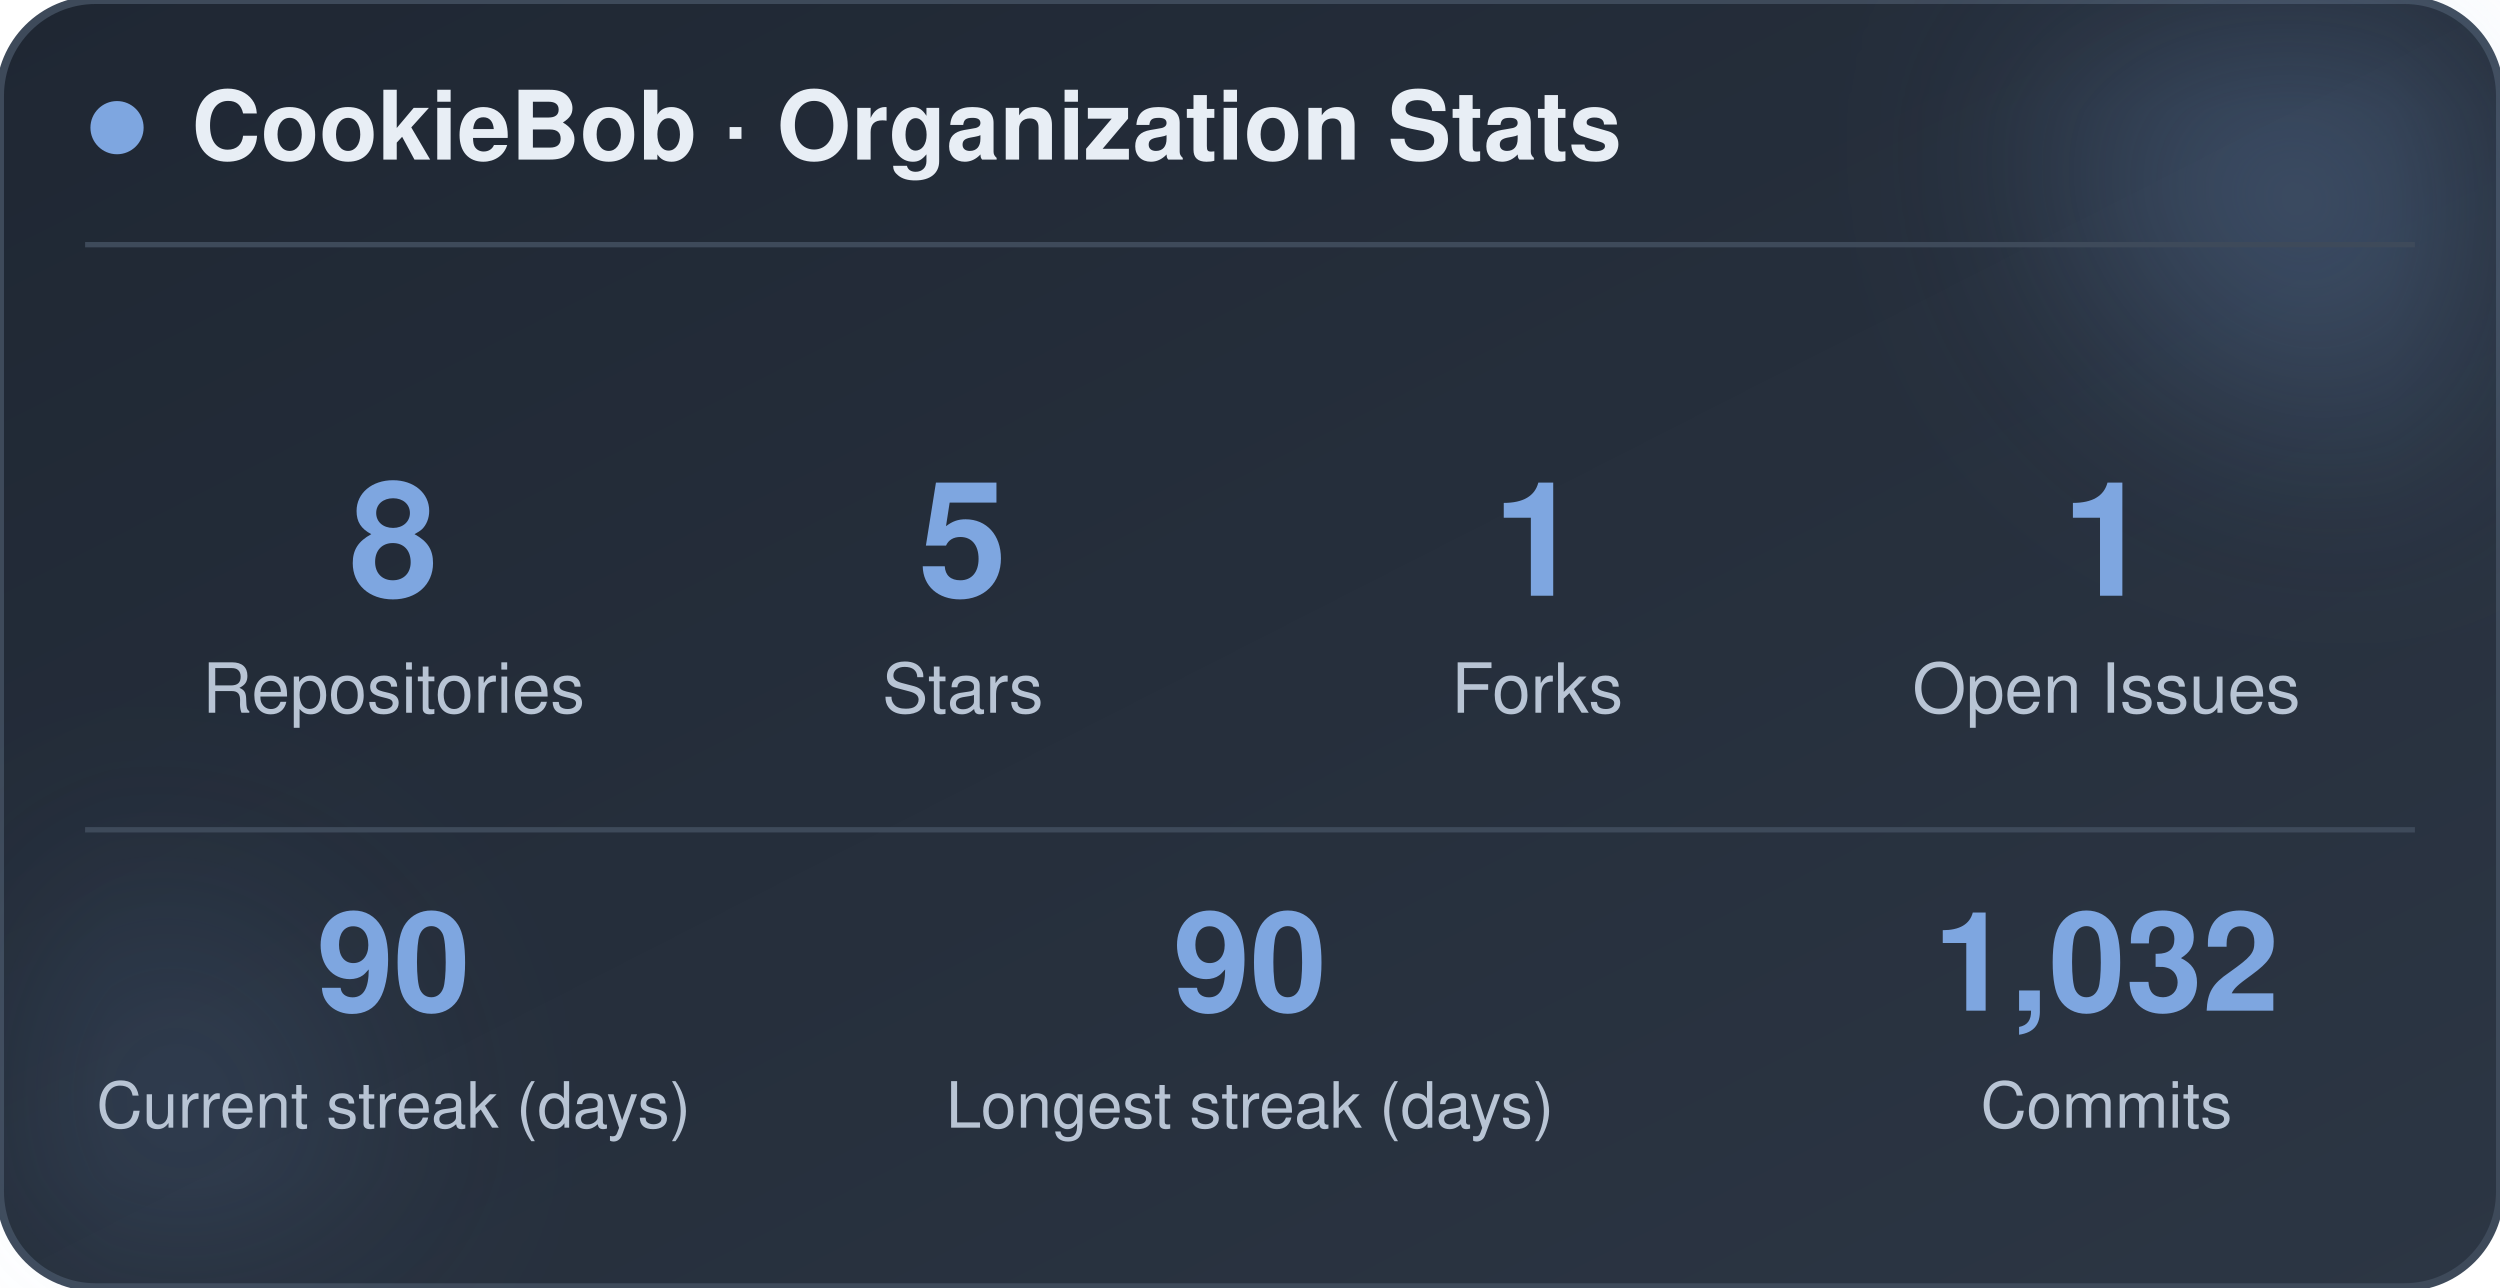
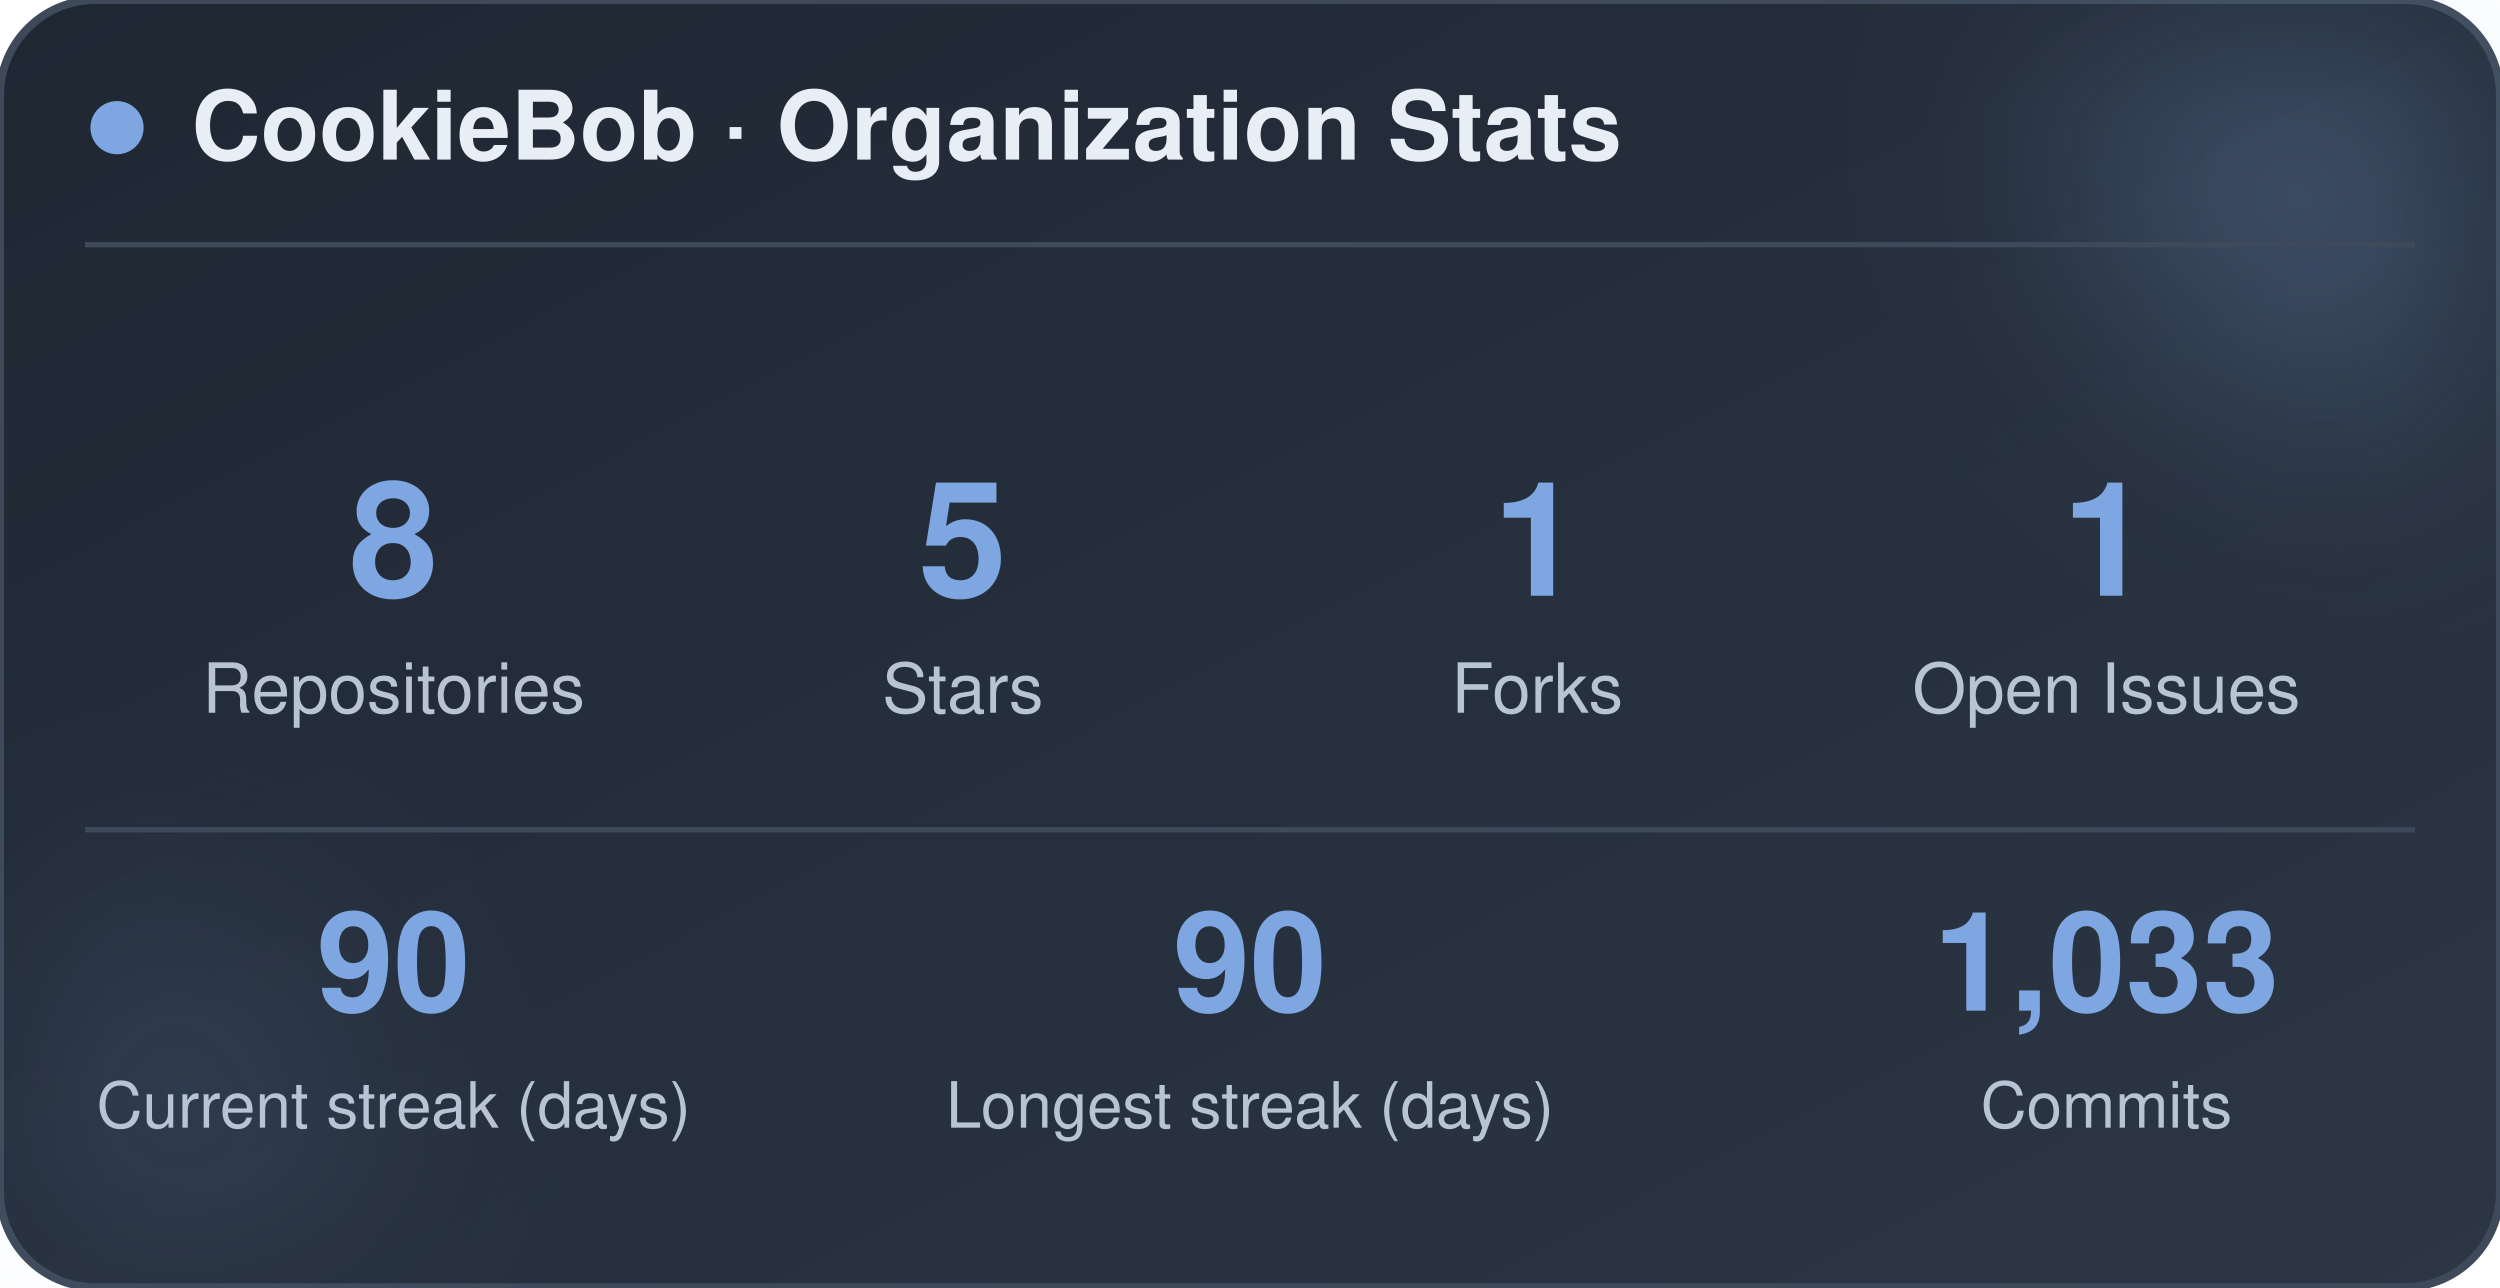
<svg xmlns="http://www.w3.org/2000/svg" width="470" height="242" viewBox="0 0 470 242" role="img" aria-label="CookieBob stats">
  <defs>
    <linearGradient id="bg" x1="0%" y1="0%" x2="100%" y2="100%">
      <stop offset="0%" stop-color="#1f2733" />
      <stop offset="100%" stop-color="#2c3644" />
    </linearGradient>
    <filter id="blur" x="-60%" y="-60%" width="220%" height="220%">
      <feGaussianBlur stdDeviation="22" />
    </filter>
  </defs>
  <rect x="0" y="0" width="470" height="242" rx="18" fill="url(#bg)" stroke="#3e4a5a" stroke-width="1.5" />
  <circle cx="444" cy="24" r="54" fill="#7ea6e0" opacity="0.26" filter="url(#blur)" />
  <circle cx="26" cy="212" r="42" fill="#7ea6e0" opacity="0.14" filter="url(#blur)" />
  <circle cx="22" cy="24" r="5" fill="#7ea6e0" />
  <text x="36" y="30" font-family="-apple-system, BlinkMacSystemFont, 'Segoe UI', Helvetica, Arial, sans-serif" font-size="18" font-weight="700" fill="#e8eef5">CookieBob · Organization Stats</text>
  <line x1="16" y1="46" x2="454" y2="46" stroke="#3e4a5a" stroke-width="1" />
  <text x="74" y="112" text-anchor="middle" font-family="-apple-system, BlinkMacSystemFont, 'Segoe UI', Helvetica, Arial, sans-serif" font-size="30" font-weight="800" fill="#7ea6e0">8</text>
  <text x="74" y="134" text-anchor="middle" font-family="-apple-system, BlinkMacSystemFont, 'Segoe UI', Helvetica, Arial, sans-serif" font-size="13" fill="#b8c4d4">Repositories</text>
  <text x="181" y="112" text-anchor="middle" font-family="-apple-system, BlinkMacSystemFont, 'Segoe UI', Helvetica, Arial, sans-serif" font-size="30" font-weight="800" fill="#7ea6e0">5</text>
  <text x="181" y="134" text-anchor="middle" font-family="-apple-system, BlinkMacSystemFont, 'Segoe UI', Helvetica, Arial, sans-serif" font-size="13" fill="#b8c4d4">Stars</text>
  <text x="289" y="112" text-anchor="middle" font-family="-apple-system, BlinkMacSystemFont, 'Segoe UI', Helvetica, Arial, sans-serif" font-size="30" font-weight="800" fill="#7ea6e0">1</text>
  <text x="289" y="134" text-anchor="middle" font-family="-apple-system, BlinkMacSystemFont, 'Segoe UI', Helvetica, Arial, sans-serif" font-size="13" fill="#b8c4d4">Forks</text>
  <text x="396" y="112" text-anchor="middle" font-family="-apple-system, BlinkMacSystemFont, 'Segoe UI', Helvetica, Arial, sans-serif" font-size="30" font-weight="800" fill="#7ea6e0">1</text>
  <text x="396" y="134" text-anchor="middle" font-family="-apple-system, BlinkMacSystemFont, 'Segoe UI', Helvetica, Arial, sans-serif" font-size="13" fill="#b8c4d4">Open Issues</text>
  <line x1="16" y1="156" x2="454" y2="156" stroke="#3e4a5a" stroke-width="1" />
  <text x="74" y="190" text-anchor="middle" font-family="-apple-system, BlinkMacSystemFont, 'Segoe UI', Helvetica, Arial, sans-serif" font-size="26" font-weight="800" fill="#7ea6e0">90</text>
  <text x="74" y="212" text-anchor="middle" font-family="-apple-system, BlinkMacSystemFont, 'Segoe UI', Helvetica, Arial, sans-serif" font-size="12" fill="#b8c4d4">Current streak (days)</text>
  <text x="235" y="190" text-anchor="middle" font-family="-apple-system, BlinkMacSystemFont, 'Segoe UI', Helvetica, Arial, sans-serif" font-size="26" font-weight="800" fill="#7ea6e0">90</text>
  <text x="235" y="212" text-anchor="middle" font-family="-apple-system, BlinkMacSystemFont, 'Segoe UI', Helvetica, Arial, sans-serif" font-size="12" fill="#b8c4d4">Longest streak (days)</text>
-   <text x="396" y="190" text-anchor="middle" font-family="-apple-system, BlinkMacSystemFont, 'Segoe UI', Helvetica, Arial, sans-serif" font-size="26" font-weight="800" fill="#7ea6e0">1,032</text>
+   <text x="396" y="190" text-anchor="middle" font-family="-apple-system, BlinkMacSystemFont, 'Segoe UI', Helvetica, Arial, sans-serif" font-size="26" font-weight="800" fill="#7ea6e0">1,033</text>
  <text x="396" y="212" text-anchor="middle" font-family="-apple-system, BlinkMacSystemFont, 'Segoe UI', Helvetica, Arial, sans-serif" font-size="12" fill="#b8c4d4">Commits</text>
</svg>
